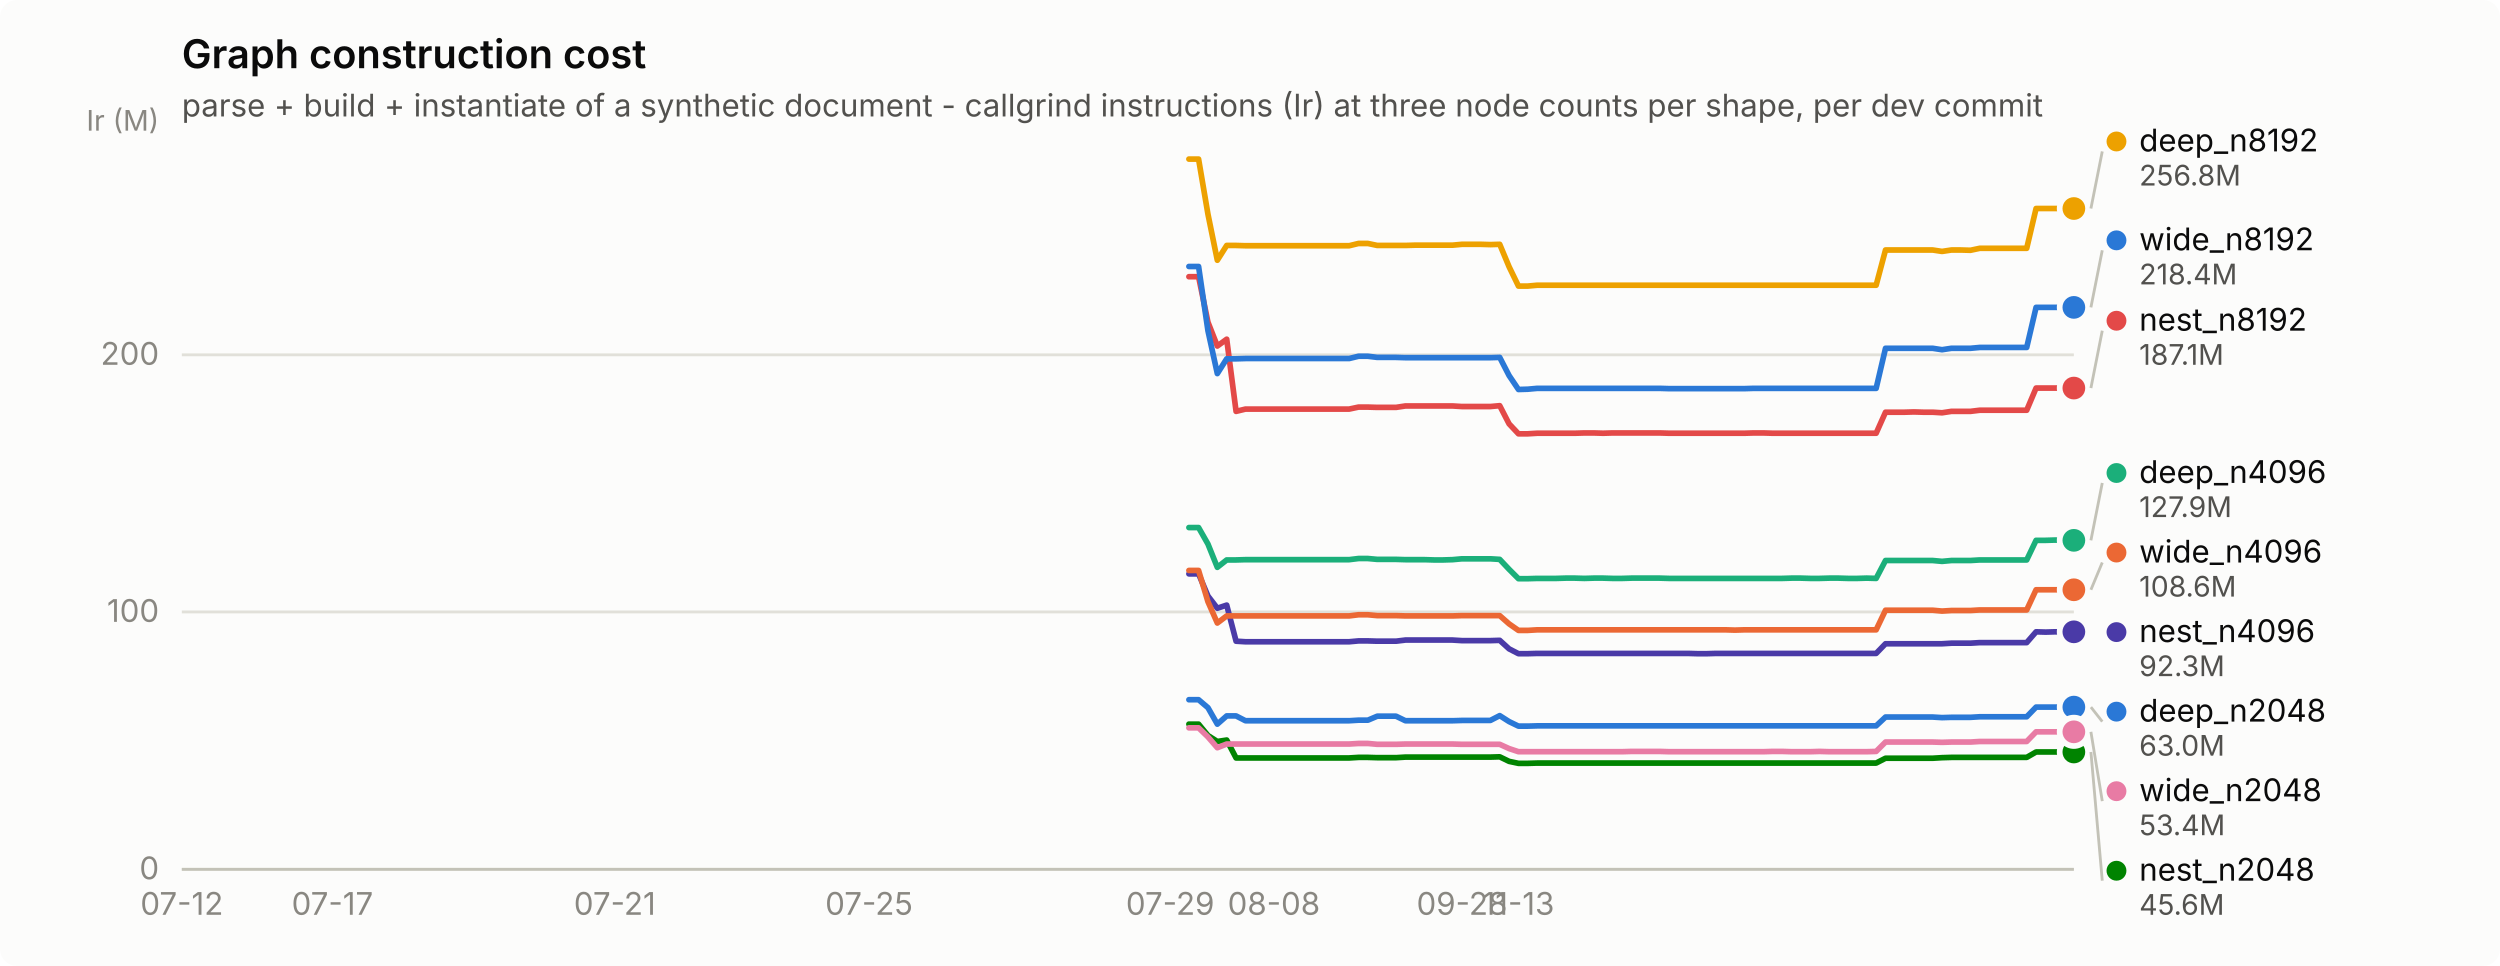
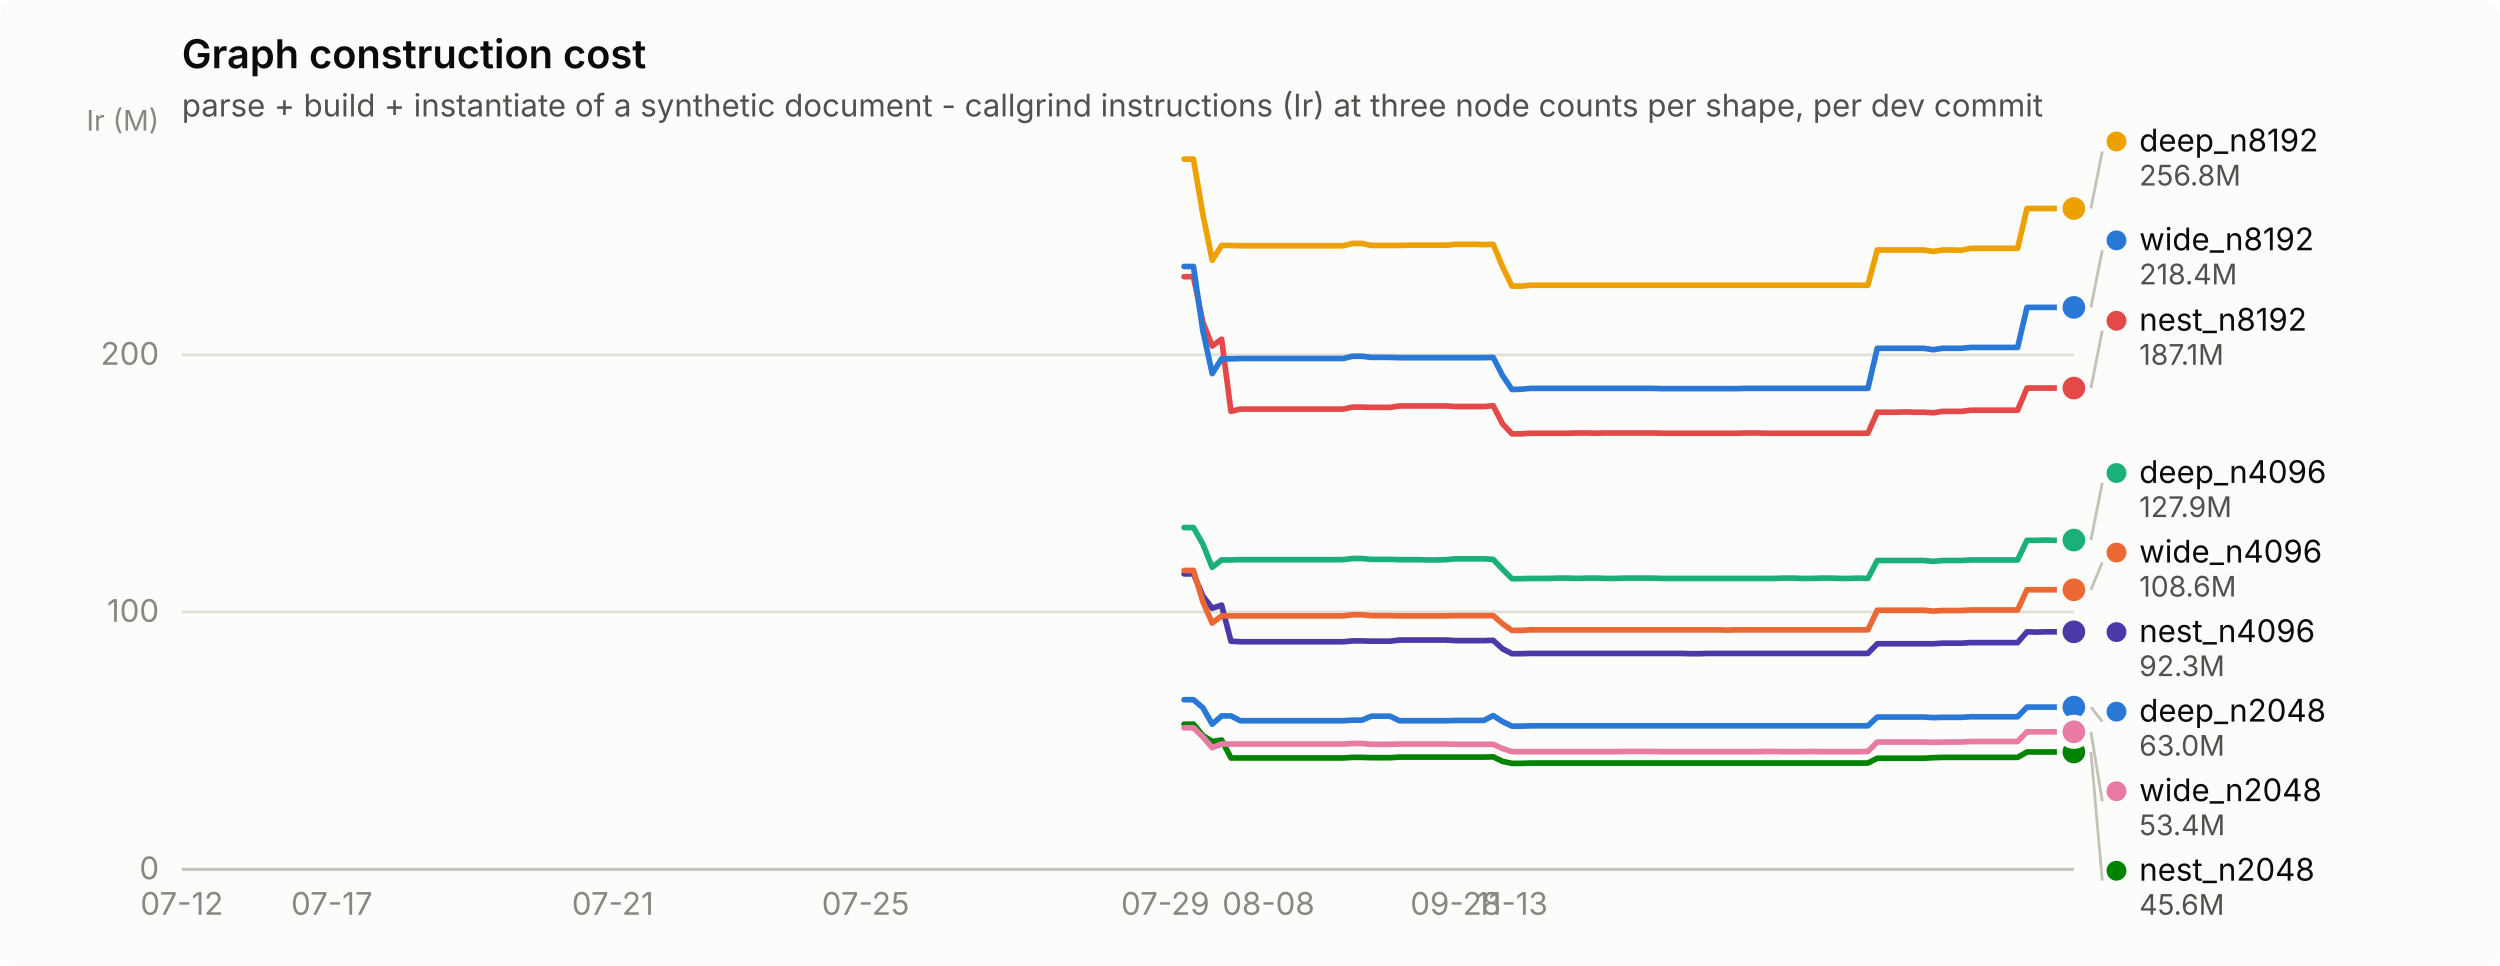
<svg xmlns="http://www.w3.org/2000/svg" width="880" height="340" viewBox="0 0 880 340" role="img" aria-label="Graph construction cost">
  <rect width="880" height="340" rx="6" fill="#fcfcfb" />
  <text x="64" y="24" font-family="system-ui, -apple-system, &quot;Segoe UI&quot;, sans-serif" font-size="14" font-weight="600" fill="#0b0b0b">Graph construction cost</text>
  <text x="64" y="41" font-family="system-ui, -apple-system, &quot;Segoe UI&quot;, sans-serif" font-size="11" fill="#52514e">parse + build + instantiate of a synthetic document - callgrind instructions (Ir) at three node counts per shape, per dev commit</text>
  <line x1="64" y1="306.0" x2="730" y2="306.0" stroke="#e1e0d9" stroke-width="1" />
  <text x="56" y="309.5" text-anchor="end" font-family="system-ui, -apple-system, &quot;Segoe UI&quot;, sans-serif" font-size="11" style="font-variant-numeric: tabular-nums" fill="#898781">0</text>
  <line x1="64" y1="215.4" x2="730" y2="215.4" stroke="#e1e0d9" stroke-width="1" />
  <text x="56" y="218.9" text-anchor="end" font-family="system-ui, -apple-system, &quot;Segoe UI&quot;, sans-serif" font-size="11" style="font-variant-numeric: tabular-nums" fill="#898781">100</text>
  <line x1="64" y1="124.9" x2="730" y2="124.9" stroke="#e1e0d9" stroke-width="1" />
  <text x="56" y="128.4" text-anchor="end" font-family="system-ui, -apple-system, &quot;Segoe UI&quot;, sans-serif" font-size="11" style="font-variant-numeric: tabular-nums" fill="#898781">200</text>
  <text x="56" y="46" text-anchor="end" font-family="system-ui, -apple-system, &quot;Segoe UI&quot;, sans-serif" font-size="10" fill="#898781">Ir (M)</text>
  <line x1="64" y1="306" x2="730" y2="306" stroke="#c3c2b7" stroke-width="1" />
  <text x="64.0" y="322" text-anchor="middle" font-family="system-ui, -apple-system, &quot;Segoe UI&quot;, sans-serif" font-size="11" style="font-variant-numeric: tabular-nums" fill="#898781">07-12</text>
-   <text x="117.0" y="322" text-anchor="middle" font-family="system-ui, -apple-system, &quot;Segoe UI&quot;, sans-serif" font-size="11" style="font-variant-numeric: tabular-nums" fill="#898781">07-17</text>
-   <text x="216.4" y="322" text-anchor="middle" font-family="system-ui, -apple-system, &quot;Segoe UI&quot;, sans-serif" font-size="11" style="font-variant-numeric: tabular-nums" fill="#898781">07-21</text>
-   <text x="305.9" y="322" text-anchor="middle" font-family="system-ui, -apple-system, &quot;Segoe UI&quot;, sans-serif" font-size="11" style="font-variant-numeric: tabular-nums" fill="#898781">07-25</text>
-   <text x="411.9" y="322" text-anchor="middle" font-family="system-ui, -apple-system, &quot;Segoe UI&quot;, sans-serif" font-size="11" style="font-variant-numeric: tabular-nums" fill="#898781">07-29</text>
-   <text x="448.4" y="322" text-anchor="middle" font-family="system-ui, -apple-system, &quot;Segoe UI&quot;, sans-serif" font-size="11" style="font-variant-numeric: tabular-nums" fill="#898781">08-08</text>
-   <text x="514.6" y="322" text-anchor="middle" font-family="system-ui, -apple-system, &quot;Segoe UI&quot;, sans-serif" font-size="11" style="font-variant-numeric: tabular-nums" fill="#898781">09-28</text>
-   <text x="534.5" y="322" text-anchor="middle" font-family="system-ui, -apple-system, &quot;Segoe UI&quot;, sans-serif" font-size="11" style="font-variant-numeric: tabular-nums" fill="#898781">11-13</text>
-   <path d="M418.5,246.3 L421.9,246.3 L425.2,249.1 L428.5,254.9 L431.8,252.0 L435.1,252.0 L438.4,253.7 L441.7,253.7 L445.0,253.7 L448.4,253.7 L451.7,253.7 L455.0,253.7 L458.3,253.7 L461.6,253.7 L464.9,253.7 L468.2,253.7 L471.6,253.7 L474.9,253.7 L478.2,253.5 L481.5,253.5 L484.8,252.1 L488.1,252.1 L491.4,252.1 L494.7,253.7 L498.1,253.7 L501.4,253.7 L504.7,253.7 L508.0,253.7 L511.3,253.7 L514.6,253.6 L517.9,253.6 L521.3,253.6 L524.6,253.6 L527.9,251.9 L531.2,254.0 L534.5,255.6 L537.8,255.6 L541.1,255.5 L544.4,255.5 L547.8,255.5 L551.1,255.5 L554.4,255.5 L557.7,255.5 L561.0,255.5 L564.3,255.5 L567.6,255.5 L571.0,255.5 L574.3,255.5 L577.6,255.5 L580.9,255.5 L584.2,255.5 L587.5,255.5 L590.8,255.5 L594.1,255.5 L597.5,255.5 L600.8,255.5 L604.1,255.5 L607.4,255.5 L610.7,255.5 L614.0,255.5 L617.3,255.5 L620.7,255.5 L624.0,255.5 L627.3,255.5 L630.6,255.5 L633.9,255.5 L637.2,255.5 L640.5,255.5 L643.9,255.5 L647.2,255.5 L650.5,255.5 L653.8,255.5 L657.1,255.5 L660.4,255.5 L663.7,252.4 L667.0,252.4 L670.4,252.4 L673.7,252.4 L677.0,252.4 L680.3,252.4 L683.6,252.6 L686.9,252.5 L690.2,252.5 L693.6,252.5 L696.9,252.3 L700.2,252.3 L703.5,252.3 L706.8,252.3 L710.1,252.3 L713.4,252.3 L716.7,248.9 L720.1,248.9 L723.4,248.9 L726.7,248.9 L730.0,248.9" fill="none" stroke="#2a78d6" stroke-width="2" stroke-linejoin="round" stroke-linecap="round" />
+   <text x="116.8" y="322" text-anchor="middle" font-family="system-ui, -apple-system, &quot;Segoe UI&quot;, sans-serif" font-size="11" style="font-variant-numeric: tabular-nums" fill="#898781">07-17</text>
+   <text x="215.7" y="322" text-anchor="middle" font-family="system-ui, -apple-system, &quot;Segoe UI&quot;, sans-serif" font-size="11" style="font-variant-numeric: tabular-nums" fill="#898781">07-21</text>
+   <text x="304.7" y="322" text-anchor="middle" font-family="system-ui, -apple-system, &quot;Segoe UI&quot;, sans-serif" font-size="11" style="font-variant-numeric: tabular-nums" fill="#898781">07-25</text>
+   <text x="410.2" y="322" text-anchor="middle" font-family="system-ui, -apple-system, &quot;Segoe UI&quot;, sans-serif" font-size="11" style="font-variant-numeric: tabular-nums" fill="#898781">07-29</text>
+   <text x="446.5" y="322" text-anchor="middle" font-family="system-ui, -apple-system, &quot;Segoe UI&quot;, sans-serif" font-size="11" style="font-variant-numeric: tabular-nums" fill="#898781">08-08</text>
+   <text x="512.4" y="322" text-anchor="middle" font-family="system-ui, -apple-system, &quot;Segoe UI&quot;, sans-serif" font-size="11" style="font-variant-numeric: tabular-nums" fill="#898781">09-28</text>
+   <text x="532.2" y="322" text-anchor="middle" font-family="system-ui, -apple-system, &quot;Segoe UI&quot;, sans-serif" font-size="11" style="font-variant-numeric: tabular-nums" fill="#898781">11-13</text>
+   <path d="M416.8,246.3 L420.1,246.3 L423.4,249.1 L426.7,254.9 L430.0,252.0 L433.3,252.0 L436.6,253.7 L439.9,253.7 L443.2,253.7 L446.5,253.7 L449.8,253.7 L453.0,253.7 L456.3,253.7 L459.6,253.7 L462.9,253.7 L466.2,253.7 L469.5,253.7 L472.8,253.7 L476.1,253.5 L479.4,253.5 L482.7,252.1 L486.0,252.1 L489.3,252.1 L492.6,253.7 L495.9,253.7 L499.2,253.7 L502.5,253.7 L505.8,253.7 L509.1,253.7 L512.4,253.6 L515.7,253.6 L519.0,253.6 L522.3,253.6 L525.6,251.9 L528.9,254.0 L532.2,255.6 L535.5,255.6 L538.8,255.5 L542.1,255.5 L545.4,255.5 L548.7,255.5 L552.0,255.5 L555.3,255.5 L558.6,255.5 L561.9,255.5 L565.1,255.5 L568.4,255.5 L571.7,255.5 L575.0,255.5 L578.3,255.5 L581.6,255.5 L584.9,255.5 L588.2,255.5 L591.5,255.5 L594.8,255.5 L598.1,255.5 L601.4,255.5 L604.7,255.5 L608.0,255.5 L611.3,255.5 L614.6,255.5 L617.9,255.5 L621.2,255.5 L624.5,255.5 L627.8,255.5 L631.1,255.5 L634.4,255.5 L637.7,255.5 L641.0,255.5 L644.3,255.5 L647.6,255.5 L650.9,255.5 L654.2,255.5 L657.5,255.5 L660.8,252.4 L664.1,252.4 L667.4,252.4 L670.7,252.4 L674.0,252.4 L677.2,252.4 L680.5,252.6 L683.8,252.5 L687.1,252.5 L690.4,252.5 L693.7,252.3 L697.0,252.3 L700.3,252.3 L703.6,252.3 L706.9,252.3 L710.2,252.3 L713.5,248.9 L716.8,248.9 L720.1,248.9 L723.4,248.9 L726.7,248.9 L730.0,248.9" fill="none" stroke="#2a78d6" stroke-width="2" stroke-linejoin="round" stroke-linecap="round" />
  <circle cx="730.0" cy="248.9" r="6" fill="#fcfcfb" />
  <circle cx="730.0" cy="248.9" r="4" fill="#2a78d6" />
-   <path d="M418.5,185.7 L421.9,185.7 L425.2,191.5 L428.5,199.7 L431.8,197.1 L435.1,197.1 L438.4,197.0 L441.7,197.0 L445.0,197.0 L448.4,197.0 L451.7,197.0 L455.0,197.0 L458.3,197.0 L461.6,197.0 L464.9,197.0 L468.2,197.0 L471.6,197.0 L474.9,197.0 L478.2,196.6 L481.5,196.6 L484.8,196.9 L488.1,196.9 L491.4,196.9 L494.7,197.0 L498.1,197.0 L501.4,197.0 L504.7,197.1 L508.0,197.1 L511.3,197.0 L514.6,196.7 L517.9,196.7 L521.3,196.7 L524.6,196.7 L527.9,196.9 L531.2,200.4 L534.5,203.7 L537.8,203.7 L541.1,203.6 L544.4,203.6 L547.8,203.6 L551.1,203.5 L554.4,203.5 L557.7,203.6 L561.0,203.5 L564.3,203.5 L567.6,203.6 L571.0,203.6 L574.3,203.5 L577.6,203.5 L580.9,203.5 L584.2,203.5 L587.5,203.6 L590.8,203.6 L594.1,203.6 L597.5,203.6 L600.8,203.6 L604.1,203.6 L607.4,203.6 L610.7,203.6 L614.0,203.6 L617.3,203.6 L620.7,203.6 L624.0,203.6 L627.3,203.6 L630.6,203.5 L633.9,203.5 L637.2,203.6 L640.5,203.6 L643.9,203.5 L647.2,203.5 L650.5,203.6 L653.8,203.6 L657.1,203.5 L660.4,203.6 L663.7,197.3 L667.0,197.3 L670.4,197.3 L673.7,197.3 L677.0,197.3 L680.3,197.3 L683.6,197.6 L686.9,197.3 L690.2,197.3 L693.6,197.3 L696.9,197.1 L700.2,197.1 L703.5,197.1 L706.8,197.1 L710.1,197.1 L713.4,197.1 L716.7,190.2 L720.1,190.2 L723.4,190.1 L726.7,190.2 L730.0,190.2" fill="none" stroke="#1baf7a" stroke-width="2" stroke-linejoin="round" stroke-linecap="round" />
-   <circle cx="730.0" cy="190.2" r="6" fill="#fcfcfb" />
-   <circle cx="730.0" cy="190.2" r="4" fill="#1baf7a" />
-   <path d="M418.5,56.0 L421.9,56.0 L425.2,75.4 L428.5,91.6 L431.8,86.4 L435.1,86.4 L438.4,86.5 L441.7,86.5 L445.0,86.5 L448.4,86.5 L451.7,86.5 L455.0,86.5 L458.3,86.5 L461.6,86.5 L464.9,86.5 L468.2,86.5 L471.6,86.5 L474.9,86.5 L478.2,85.7 L481.5,85.7 L484.8,86.4 L488.1,86.4 L491.4,86.4 L494.7,86.4 L498.1,86.3 L501.4,86.3 L504.7,86.3 L508.0,86.3 L511.3,86.3 L514.6,86.0 L517.9,86.0 L521.3,86.0 L524.6,86.1 L527.9,86.0 L531.2,93.9 L534.5,100.7 L537.8,100.7 L541.1,100.4 L544.4,100.4 L547.8,100.4 L551.1,100.4 L554.4,100.4 L557.7,100.4 L561.0,100.4 L564.3,100.4 L567.6,100.4 L571.0,100.4 L574.3,100.4 L577.6,100.4 L580.9,100.4 L584.2,100.4 L587.5,100.4 L590.8,100.4 L594.1,100.4 L597.5,100.4 L600.8,100.4 L604.1,100.4 L607.4,100.4 L610.7,100.4 L614.0,100.4 L617.3,100.4 L620.7,100.4 L624.0,100.4 L627.3,100.4 L630.6,100.4 L633.9,100.4 L637.2,100.4 L640.5,100.4 L643.9,100.4 L647.2,100.4 L650.5,100.4 L653.8,100.4 L657.1,100.4 L660.4,100.4 L663.7,88.0 L667.0,88.0 L670.4,88.0 L673.7,88.0 L677.0,88.0 L680.3,88.0 L683.6,88.5 L686.9,88.0 L690.2,88.0 L693.6,88.1 L696.9,87.4 L700.2,87.4 L703.5,87.4 L706.8,87.4 L710.1,87.4 L713.4,87.4 L716.7,73.4 L720.1,73.4 L723.4,73.4 L726.7,73.4 L730.0,73.4" fill="none" stroke="#eda100" stroke-width="2" stroke-linejoin="round" stroke-linecap="round" />
+   <path d="M416.8,185.7 L420.1,185.7 L423.4,191.5 L426.7,199.7 L430.0,197.1 L433.3,197.1 L436.6,197.0 L439.9,197.0 L443.2,197.0 L446.5,197.0 L449.8,197.0 L453.0,197.0 L456.3,197.0 L459.6,197.0 L462.9,197.0 L466.2,197.0 L469.5,197.0 L472.8,197.0 L476.1,196.6 L479.4,196.6 L482.7,196.9 L486.0,196.9 L489.3,196.9 L492.6,197.0 L495.9,197.0 L499.2,197.0 L502.5,197.1 L505.8,197.1 L509.1,197.0 L512.4,196.7 L515.7,196.7 L519.0,196.7 L522.3,196.7 L525.6,196.9 L528.9,200.4 L532.2,203.7 L535.5,203.7 L538.8,203.6 L542.1,203.6 L545.4,203.6 L548.7,203.5 L552.0,203.5 L555.3,203.6 L558.6,203.5 L561.9,203.5 L565.1,203.6 L568.4,203.6 L571.7,203.5 L575.0,203.5 L578.3,203.5 L581.6,203.5 L584.9,203.6 L588.2,203.6 L591.5,203.6 L594.8,203.6 L598.1,203.6 L601.4,203.6 L604.7,203.6 L608.0,203.6 L611.3,203.6 L614.6,203.6 L617.9,203.6 L621.2,203.6 L624.5,203.6 L627.8,203.5 L631.1,203.5 L634.4,203.6 L637.7,203.6 L641.0,203.5 L644.3,203.5 L647.6,203.6 L650.9,203.6 L654.2,203.5 L657.5,203.6 L660.8,197.3 L664.1,197.3 L667.4,197.3 L670.7,197.3 L674.0,197.3 L677.2,197.3 L680.5,197.6 L683.8,197.3 L687.1,197.3 L690.4,197.3 L693.7,197.1 L697.0,197.1 L700.3,197.1 L703.6,197.1 L706.9,197.1 L710.2,197.1 L713.5,190.2 L716.8,190.2 L720.1,190.1 L723.4,190.2 L726.7,190.2 L730.0,190.1" fill="none" stroke="#1baf7a" stroke-width="2" stroke-linejoin="round" stroke-linecap="round" />
+   <circle cx="730.0" cy="190.1" r="6" fill="#fcfcfb" />
+   <circle cx="730.0" cy="190.1" r="4" fill="#1baf7a" />
+   <path d="M416.8,56.0 L420.1,56.0 L423.4,75.4 L426.7,91.6 L430.0,86.4 L433.3,86.4 L436.6,86.5 L439.9,86.5 L443.2,86.5 L446.5,86.5 L449.8,86.5 L453.0,86.5 L456.3,86.5 L459.6,86.5 L462.9,86.5 L466.2,86.5 L469.5,86.5 L472.8,86.5 L476.1,85.7 L479.4,85.7 L482.7,86.4 L486.0,86.4 L489.3,86.4 L492.6,86.4 L495.9,86.3 L499.2,86.3 L502.5,86.3 L505.8,86.3 L509.1,86.3 L512.4,86.0 L515.7,86.0 L519.0,86.0 L522.3,86.1 L525.6,86.0 L528.9,93.9 L532.2,100.7 L535.5,100.7 L538.8,100.4 L542.1,100.4 L545.4,100.4 L548.7,100.4 L552.0,100.4 L555.3,100.4 L558.6,100.4 L561.9,100.4 L565.1,100.4 L568.4,100.4 L571.7,100.4 L575.0,100.4 L578.3,100.4 L581.6,100.4 L584.9,100.4 L588.2,100.4 L591.5,100.4 L594.8,100.4 L598.1,100.4 L601.4,100.4 L604.7,100.4 L608.0,100.4 L611.3,100.4 L614.6,100.4 L617.9,100.4 L621.2,100.4 L624.5,100.4 L627.8,100.4 L631.1,100.4 L634.4,100.4 L637.7,100.4 L641.0,100.4 L644.3,100.4 L647.6,100.4 L650.9,100.4 L654.2,100.4 L657.5,100.4 L660.8,88.0 L664.1,88.0 L667.4,88.0 L670.7,88.0 L674.0,88.0 L677.2,88.0 L680.5,88.5 L683.8,88.0 L687.1,88.0 L690.4,88.1 L693.7,87.4 L697.0,87.4 L700.3,87.4 L703.6,87.4 L706.9,87.4 L710.2,87.4 L713.5,73.4 L716.8,73.4 L720.1,73.4 L723.4,73.4 L726.7,73.4 L730.0,73.4" fill="none" stroke="#eda100" stroke-width="2" stroke-linejoin="round" stroke-linecap="round" />
  <circle cx="730.0" cy="73.4" r="6" fill="#fcfcfb" />
  <circle cx="730.0" cy="73.4" r="4" fill="#eda100" />
-   <path d="M418.5,254.9 L421.9,254.9 L425.2,258.9 L428.5,261.0 L431.8,260.5 L435.1,266.8 L438.4,266.8 L441.7,266.8 L445.0,266.8 L448.4,266.8 L451.7,266.8 L455.0,266.8 L458.3,266.8 L461.6,266.8 L464.9,266.8 L468.2,266.8 L471.6,266.8 L474.9,266.8 L478.2,266.6 L481.5,266.6 L484.8,266.7 L488.1,266.7 L491.4,266.7 L494.7,266.5 L498.1,266.5 L501.4,266.5 L504.7,266.5 L508.0,266.5 L511.3,266.5 L514.6,266.5 L517.9,266.5 L521.3,266.5 L524.6,266.5 L527.9,266.4 L531.2,268.0 L534.5,268.7 L537.8,268.7 L541.1,268.6 L544.4,268.6 L547.8,268.6 L551.1,268.6 L554.4,268.6 L557.7,268.6 L561.0,268.6 L564.3,268.6 L567.6,268.6 L571.0,268.6 L574.3,268.6 L577.6,268.6 L580.9,268.6 L584.2,268.6 L587.5,268.6 L590.8,268.6 L594.1,268.6 L597.5,268.6 L600.8,268.6 L604.1,268.6 L607.4,268.6 L610.7,268.6 L614.0,268.6 L617.3,268.6 L620.7,268.6 L624.0,268.6 L627.3,268.6 L630.6,268.6 L633.9,268.6 L637.2,268.6 L640.5,268.6 L643.9,268.6 L647.2,268.6 L650.5,268.6 L653.8,268.6 L657.1,268.6 L660.4,268.6 L663.7,266.9 L667.0,266.9 L670.4,266.9 L673.7,266.9 L677.0,266.9 L680.3,266.9 L683.6,266.7 L686.9,266.6 L690.2,266.6 L693.6,266.6 L696.9,266.6 L700.2,266.6 L703.5,266.6 L706.8,266.6 L710.1,266.6 L713.4,266.6 L716.7,264.7 L720.1,264.7 L723.4,264.7 L726.7,264.7 L730.0,264.7" fill="none" stroke="#008300" stroke-width="2" stroke-linejoin="round" stroke-linecap="round" />
+   <path d="M416.8,254.9 L420.1,254.9 L423.4,258.9 L426.7,261.0 L430.0,260.5 L433.3,266.8 L436.6,266.8 L439.9,266.8 L443.2,266.8 L446.5,266.8 L449.8,266.8 L453.0,266.8 L456.3,266.8 L459.6,266.8 L462.9,266.8 L466.2,266.8 L469.5,266.8 L472.8,266.8 L476.1,266.6 L479.4,266.6 L482.7,266.7 L486.0,266.7 L489.3,266.7 L492.6,266.5 L495.9,266.5 L499.2,266.5 L502.5,266.5 L505.8,266.5 L509.1,266.5 L512.4,266.5 L515.7,266.5 L519.0,266.5 L522.3,266.5 L525.6,266.4 L528.9,268.0 L532.2,268.7 L535.5,268.7 L538.8,268.6 L542.1,268.6 L545.4,268.6 L548.7,268.6 L552.0,268.6 L555.3,268.6 L558.6,268.6 L561.9,268.6 L565.1,268.6 L568.4,268.6 L571.7,268.6 L575.0,268.6 L578.3,268.6 L581.6,268.6 L584.9,268.6 L588.2,268.6 L591.5,268.6 L594.8,268.6 L598.1,268.6 L601.4,268.6 L604.7,268.6 L608.0,268.6 L611.3,268.6 L614.6,268.6 L617.9,268.6 L621.2,268.6 L624.5,268.6 L627.8,268.6 L631.1,268.6 L634.4,268.6 L637.7,268.6 L641.0,268.6 L644.3,268.6 L647.6,268.6 L650.9,268.6 L654.2,268.6 L657.5,268.6 L660.8,266.9 L664.1,266.9 L667.4,266.9 L670.7,266.9 L674.0,266.9 L677.2,266.9 L680.5,266.7 L683.8,266.6 L687.1,266.6 L690.4,266.6 L693.7,266.6 L697.0,266.6 L700.3,266.6 L703.6,266.6 L706.9,266.6 L710.2,266.6 L713.5,264.7 L716.8,264.7 L720.1,264.7 L723.4,264.7 L726.7,264.7 L730.0,264.7" fill="none" stroke="#008300" stroke-width="2" stroke-linejoin="round" stroke-linecap="round" />
  <circle cx="730.0" cy="264.7" r="6" fill="#fcfcfb" />
  <circle cx="730.0" cy="264.7" r="4" fill="#008300" />
-   <path d="M418.5,202.0 L421.9,202.0 L425.2,209.8 L428.5,214.1 L431.8,213.0 L435.1,225.7 L438.4,225.9 L441.7,225.9 L445.0,225.9 L448.4,225.9 L451.7,225.9 L455.0,225.9 L458.3,225.9 L461.6,225.9 L464.9,225.9 L468.2,225.9 L471.6,225.9 L474.9,225.9 L478.2,225.6 L481.5,225.6 L484.8,225.7 L488.1,225.7 L491.4,225.7 L494.7,225.3 L498.1,225.3 L501.4,225.3 L504.7,225.3 L508.0,225.3 L511.3,225.3 L514.6,225.5 L517.9,225.5 L521.3,225.5 L524.6,225.5 L527.9,225.4 L531.2,228.4 L534.5,230.1 L537.8,230.1 L541.1,230.0 L544.4,230.0 L547.8,230.0 L551.1,230.0 L554.4,230.0 L557.7,230.0 L561.0,230.0 L564.3,230.0 L567.6,230.0 L571.0,230.0 L574.3,230.0 L577.6,230.0 L580.9,230.0 L584.2,230.0 L587.5,230.0 L590.8,230.0 L594.1,230.0 L597.5,230.1 L600.8,230.1 L604.1,230.0 L607.4,230.0 L610.7,230.0 L614.0,230.0 L617.3,230.0 L620.7,230.0 L624.0,230.0 L627.3,230.0 L630.6,230.0 L633.9,230.0 L637.2,230.0 L640.5,230.0 L643.9,230.0 L647.2,230.0 L650.5,230.0 L653.8,230.0 L657.1,230.0 L660.4,230.0 L663.7,226.6 L667.0,226.6 L670.4,226.6 L673.7,226.6 L677.0,226.6 L680.3,226.6 L683.6,226.6 L686.9,226.4 L690.2,226.4 L693.6,226.4 L696.9,226.2 L700.2,226.2 L703.5,226.2 L706.8,226.2 L710.1,226.2 L713.4,226.2 L716.7,222.4 L720.1,222.5 L723.4,222.4 L726.7,222.4 L730.0,222.4" fill="none" stroke="#4a3aa7" stroke-width="2" stroke-linejoin="round" stroke-linecap="round" />
+   <path d="M416.8,202.0 L420.1,202.0 L423.4,209.8 L426.7,214.1 L430.0,213.0 L433.3,225.7 L436.6,225.9 L439.9,225.9 L443.2,225.9 L446.5,225.9 L449.8,225.9 L453.0,225.9 L456.3,225.9 L459.6,225.9 L462.9,225.9 L466.2,225.9 L469.5,225.9 L472.8,225.9 L476.1,225.6 L479.4,225.6 L482.7,225.7 L486.0,225.7 L489.3,225.7 L492.6,225.3 L495.9,225.3 L499.2,225.3 L502.5,225.3 L505.8,225.3 L509.1,225.3 L512.4,225.5 L515.7,225.5 L519.0,225.5 L522.3,225.5 L525.6,225.4 L528.9,228.4 L532.2,230.1 L535.5,230.1 L538.8,230.0 L542.1,230.0 L545.4,230.0 L548.7,230.0 L552.0,230.0 L555.3,230.0 L558.6,230.0 L561.9,230.0 L565.1,230.0 L568.4,230.0 L571.7,230.0 L575.0,230.0 L578.3,230.0 L581.6,230.0 L584.9,230.0 L588.2,230.0 L591.5,230.0 L594.8,230.1 L598.1,230.1 L601.4,230.0 L604.7,230.0 L608.0,230.0 L611.3,230.0 L614.6,230.0 L617.9,230.0 L621.2,230.0 L624.5,230.0 L627.8,230.0 L631.1,230.0 L634.4,230.0 L637.7,230.0 L641.0,230.0 L644.3,230.0 L647.6,230.0 L650.9,230.0 L654.2,230.0 L657.5,230.0 L660.8,226.6 L664.1,226.6 L667.4,226.6 L670.7,226.6 L674.0,226.6 L677.2,226.6 L680.5,226.6 L683.8,226.4 L687.1,226.4 L690.4,226.4 L693.7,226.2 L697.0,226.2 L700.3,226.2 L703.6,226.2 L706.9,226.2 L710.2,226.2 L713.5,222.4 L716.8,222.5 L720.1,222.4 L723.4,222.4 L726.7,222.4 L730.0,222.4" fill="none" stroke="#4a3aa7" stroke-width="2" stroke-linejoin="round" stroke-linecap="round" />
  <circle cx="730.0" cy="222.4" r="6" fill="#fcfcfb" />
  <circle cx="730.0" cy="222.4" r="4" fill="#4a3aa7" />
-   <path d="M418.5,97.4 L421.9,97.4 L425.2,113.4 L428.5,121.8 L431.8,119.4 L435.1,144.8 L438.4,144.0 L441.7,144.0 L445.0,144.0 L448.4,144.0 L451.7,144.0 L455.0,144.0 L458.3,144.0 L461.6,144.0 L464.9,144.0 L468.2,144.0 L471.6,144.0 L474.9,144.0 L478.2,143.3 L481.5,143.3 L484.8,143.4 L488.1,143.4 L491.4,143.4 L494.7,142.9 L498.1,142.9 L501.4,142.9 L504.7,142.9 L508.0,142.9 L511.3,142.9 L514.6,143.1 L517.9,143.1 L521.3,143.1 L524.6,143.1 L527.9,142.8 L531.2,149.2 L534.5,152.7 L537.8,152.7 L541.1,152.5 L544.4,152.5 L547.8,152.5 L551.1,152.5 L554.4,152.5 L557.7,152.4 L561.0,152.4 L564.3,152.5 L567.6,152.4 L571.0,152.4 L574.3,152.4 L577.6,152.4 L580.9,152.4 L584.2,152.4 L587.5,152.5 L590.8,152.5 L594.1,152.5 L597.5,152.5 L600.8,152.5 L604.1,152.5 L607.4,152.5 L610.7,152.5 L614.0,152.5 L617.3,152.4 L620.7,152.4 L624.0,152.5 L627.3,152.5 L630.6,152.5 L633.9,152.5 L637.2,152.5 L640.5,152.5 L643.9,152.5 L647.2,152.5 L650.5,152.5 L653.8,152.5 L657.1,152.5 L660.4,152.5 L663.7,145.1 L667.0,145.1 L670.4,145.1 L673.7,145.0 L677.0,145.1 L680.3,145.1 L683.6,145.3 L686.9,144.8 L690.2,144.8 L693.6,144.8 L696.9,144.4 L700.2,144.4 L703.5,144.4 L706.8,144.4 L710.1,144.4 L713.4,144.4 L716.7,136.6 L720.1,136.6 L723.4,136.6 L726.7,136.6 L730.0,136.6" fill="none" stroke="#e34948" stroke-width="2" stroke-linejoin="round" stroke-linecap="round" />
+   <path d="M416.8,97.4 L420.1,97.4 L423.4,113.4 L426.7,121.8 L430.0,119.4 L433.3,144.8 L436.6,144.0 L439.9,144.0 L443.2,144.0 L446.5,144.0 L449.8,144.0 L453.0,144.0 L456.3,144.0 L459.6,144.0 L462.9,144.0 L466.2,144.0 L469.5,144.0 L472.8,144.0 L476.1,143.3 L479.4,143.3 L482.7,143.4 L486.0,143.4 L489.3,143.4 L492.6,142.9 L495.9,142.9 L499.2,142.9 L502.5,142.9 L505.8,142.9 L509.1,142.9 L512.4,143.1 L515.7,143.1 L519.0,143.1 L522.3,143.1 L525.6,142.8 L528.9,149.2 L532.2,152.7 L535.5,152.7 L538.8,152.5 L542.1,152.5 L545.4,152.5 L548.7,152.5 L552.0,152.5 L555.3,152.4 L558.6,152.4 L561.9,152.5 L565.1,152.4 L568.4,152.4 L571.7,152.4 L575.0,152.4 L578.3,152.4 L581.6,152.4 L584.9,152.5 L588.2,152.5 L591.5,152.5 L594.8,152.5 L598.1,152.5 L601.4,152.5 L604.7,152.5 L608.0,152.5 L611.3,152.5 L614.6,152.4 L617.9,152.4 L621.2,152.5 L624.5,152.5 L627.8,152.5 L631.1,152.5 L634.4,152.5 L637.7,152.5 L641.0,152.5 L644.3,152.5 L647.6,152.5 L650.9,152.5 L654.2,152.5 L657.5,152.5 L660.8,145.1 L664.1,145.1 L667.4,145.1 L670.7,145.0 L674.0,145.1 L677.2,145.1 L680.5,145.3 L683.8,144.8 L687.1,144.8 L690.4,144.8 L693.7,144.4 L697.0,144.4 L700.3,144.4 L703.6,144.4 L706.9,144.4 L710.2,144.4 L713.5,136.6 L716.8,136.6 L720.1,136.6 L723.4,136.6 L726.7,136.6 L730.0,136.6" fill="none" stroke="#e34948" stroke-width="2" stroke-linejoin="round" stroke-linecap="round" />
  <circle cx="730.0" cy="136.6" r="6" fill="#fcfcfb" />
  <circle cx="730.0" cy="136.6" r="4" fill="#e34948" />
-   <path d="M418.5,256.2 L421.9,256.2 L425.2,259.4 L428.5,263.2 L431.8,261.9 L435.1,261.9 L438.4,261.9 L441.7,261.9 L445.0,261.9 L448.4,261.9 L451.7,261.9 L455.0,261.9 L458.3,261.9 L461.6,261.9 L464.9,261.9 L468.2,261.9 L471.6,261.9 L474.9,261.9 L478.2,261.7 L481.5,261.7 L484.8,262.0 L488.1,262.0 L491.4,262.0 L494.7,261.9 L498.1,261.9 L501.4,261.9 L504.7,261.9 L508.0,261.9 L511.3,261.9 L514.6,262.0 L517.9,262.0 L521.3,262.0 L524.6,262.0 L527.9,262.0 L531.2,263.5 L534.5,264.6 L537.8,264.6 L541.1,264.6 L544.4,264.6 L547.8,264.6 L551.1,264.6 L554.4,264.6 L557.7,264.6 L561.0,264.6 L564.3,264.6 L567.6,264.6 L571.0,264.6 L574.3,264.5 L577.6,264.5 L580.9,264.5 L584.2,264.5 L587.5,264.6 L590.8,264.6 L594.1,264.6 L597.5,264.6 L600.8,264.6 L604.1,264.6 L607.4,264.6 L610.7,264.6 L614.0,264.6 L617.3,264.6 L620.7,264.6 L624.0,264.5 L627.3,264.5 L630.6,264.6 L633.9,264.6 L637.2,264.6 L640.5,264.5 L643.9,264.6 L647.2,264.6 L650.5,264.6 L653.8,264.6 L657.1,264.6 L660.4,264.5 L663.7,261.2 L667.0,261.2 L670.4,261.2 L673.7,261.2 L677.0,261.2 L680.3,261.2 L683.6,261.3 L686.9,261.2 L690.2,261.2 L693.6,261.2 L696.9,261.0 L700.2,261.0 L703.5,261.0 L706.8,261.0 L710.1,261.0 L713.4,261.0 L716.7,257.6 L720.1,257.6 L723.4,257.6 L726.7,257.6 L730.0,257.6" fill="none" stroke="#e87ba4" stroke-width="2" stroke-linejoin="round" stroke-linecap="round" />
+   <path d="M416.8,256.2 L420.1,256.2 L423.4,259.4 L426.7,263.2 L430.0,261.9 L433.3,261.9 L436.6,261.9 L439.9,261.9 L443.2,261.9 L446.5,261.9 L449.8,261.9 L453.0,261.9 L456.3,261.9 L459.6,261.9 L462.9,261.9 L466.2,261.9 L469.5,261.9 L472.8,261.9 L476.1,261.7 L479.4,261.7 L482.7,262.0 L486.0,262.0 L489.3,262.0 L492.6,261.9 L495.9,261.9 L499.2,261.9 L502.5,261.9 L505.8,261.9 L509.1,261.9 L512.4,262.0 L515.7,262.0 L519.0,262.0 L522.3,262.0 L525.6,262.0 L528.9,263.5 L532.2,264.6 L535.5,264.6 L538.8,264.6 L542.1,264.6 L545.4,264.6 L548.7,264.6 L552.0,264.6 L555.3,264.6 L558.6,264.6 L561.9,264.6 L565.1,264.6 L568.4,264.6 L571.7,264.5 L575.0,264.5 L578.3,264.5 L581.6,264.5 L584.9,264.6 L588.2,264.6 L591.5,264.6 L594.8,264.6 L598.1,264.6 L601.4,264.6 L604.7,264.6 L608.0,264.6 L611.3,264.6 L614.6,264.6 L617.9,264.6 L621.2,264.5 L624.5,264.5 L627.8,264.6 L631.1,264.6 L634.4,264.6 L637.7,264.5 L641.0,264.6 L644.3,264.6 L647.6,264.6 L650.9,264.6 L654.2,264.6 L657.5,264.5 L660.8,261.2 L664.1,261.2 L667.4,261.2 L670.7,261.2 L674.0,261.2 L677.2,261.2 L680.5,261.3 L683.8,261.2 L687.1,261.2 L690.4,261.2 L693.7,261.0 L697.0,261.0 L700.3,261.0 L703.6,261.0 L706.9,261.0 L710.2,261.0 L713.5,257.6 L716.8,257.6 L720.1,257.6 L723.4,257.6 L726.7,257.6 L730.0,257.6" fill="none" stroke="#e87ba4" stroke-width="2" stroke-linejoin="round" stroke-linecap="round" />
  <circle cx="730.0" cy="257.6" r="6" fill="#fcfcfb" />
  <circle cx="730.0" cy="257.6" r="4" fill="#e87ba4" />
-   <path d="M418.5,200.8 L421.9,200.8 L425.2,211.8 L428.5,219.3 L431.8,216.8 L435.1,216.8 L438.4,216.8 L441.7,216.8 L445.0,216.8 L448.4,216.8 L451.7,216.8 L455.0,216.8 L458.3,216.8 L461.6,216.8 L464.9,216.8 L468.2,216.8 L471.6,216.8 L474.9,216.8 L478.2,216.4 L481.5,216.4 L484.8,216.7 L488.1,216.7 L491.4,216.7 L494.7,216.8 L498.1,216.8 L501.4,216.8 L504.7,216.8 L508.0,216.8 L511.3,216.8 L514.6,216.7 L517.9,216.7 L521.3,216.7 L524.6,216.7 L527.9,216.7 L531.2,219.6 L534.5,221.9 L537.8,221.9 L541.1,221.7 L544.4,221.7 L547.8,221.7 L551.1,221.7 L554.4,221.7 L557.7,221.7 L561.0,221.7 L564.3,221.7 L567.6,221.7 L571.0,221.7 L574.3,221.7 L577.6,221.7 L580.9,221.7 L584.2,221.7 L587.5,221.7 L590.8,221.7 L594.1,221.7 L597.5,221.7 L600.8,221.7 L604.1,221.7 L607.4,221.7 L610.7,221.8 L614.0,221.7 L617.3,221.7 L620.7,221.7 L624.0,221.7 L627.3,221.7 L630.6,221.7 L633.9,221.7 L637.2,221.7 L640.5,221.7 L643.9,221.7 L647.2,221.7 L650.5,221.7 L653.8,221.7 L657.1,221.7 L660.4,221.7 L663.7,214.8 L667.0,214.8 L670.4,214.8 L673.7,214.8 L677.0,214.8 L680.3,214.8 L683.6,215.1 L686.9,214.9 L690.2,214.9 L693.6,214.9 L696.9,214.7 L700.2,214.7 L703.5,214.7 L706.8,214.7 L710.1,214.7 L713.4,214.7 L716.7,207.6 L720.1,207.6 L723.4,207.6 L726.7,207.6 L730.0,207.6" fill="none" stroke="#eb6834" stroke-width="2" stroke-linejoin="round" stroke-linecap="round" />
+   <path d="M416.8,200.8 L420.1,200.8 L423.4,211.8 L426.7,219.3 L430.0,216.8 L433.3,216.8 L436.6,216.8 L439.9,216.8 L443.2,216.8 L446.5,216.8 L449.8,216.8 L453.0,216.8 L456.3,216.8 L459.6,216.8 L462.9,216.8 L466.2,216.8 L469.5,216.8 L472.8,216.8 L476.1,216.4 L479.4,216.4 L482.7,216.7 L486.0,216.7 L489.3,216.7 L492.6,216.8 L495.9,216.8 L499.2,216.8 L502.5,216.8 L505.8,216.8 L509.1,216.8 L512.4,216.7 L515.7,216.7 L519.0,216.7 L522.3,216.7 L525.6,216.7 L528.9,219.6 L532.2,221.9 L535.5,221.9 L538.8,221.7 L542.1,221.7 L545.4,221.7 L548.7,221.7 L552.0,221.7 L555.3,221.7 L558.6,221.7 L561.9,221.7 L565.1,221.7 L568.4,221.7 L571.7,221.7 L575.0,221.7 L578.3,221.7 L581.6,221.7 L584.9,221.7 L588.2,221.7 L591.5,221.7 L594.8,221.7 L598.1,221.7 L601.4,221.7 L604.7,221.7 L608.0,221.8 L611.3,221.7 L614.6,221.7 L617.9,221.7 L621.2,221.7 L624.5,221.7 L627.8,221.7 L631.1,221.7 L634.4,221.7 L637.7,221.7 L641.0,221.7 L644.3,221.7 L647.6,221.7 L650.9,221.7 L654.2,221.7 L657.5,221.7 L660.8,214.8 L664.1,214.8 L667.4,214.8 L670.7,214.8 L674.0,214.8 L677.2,214.8 L680.5,215.1 L683.8,214.9 L687.1,214.9 L690.4,214.9 L693.7,214.7 L697.0,214.7 L700.3,214.7 L703.6,214.7 L706.9,214.7 L710.2,214.7 L713.5,207.6 L716.8,207.6 L720.1,207.6 L723.4,207.6 L726.7,207.6 L730.0,207.6" fill="none" stroke="#eb6834" stroke-width="2" stroke-linejoin="round" stroke-linecap="round" />
  <circle cx="730.0" cy="207.6" r="6" fill="#fcfcfb" />
  <circle cx="730.0" cy="207.6" r="4" fill="#eb6834" />
-   <path d="M418.5,93.8 L421.9,93.8 L425.2,116.4 L428.5,131.5 L431.8,126.3 L435.1,126.3 L438.4,126.2 L441.7,126.2 L445.0,126.2 L448.4,126.2 L451.7,126.2 L455.0,126.2 L458.3,126.2 L461.6,126.2 L464.9,126.2 L468.2,126.2 L471.6,126.2 L474.9,126.2 L478.2,125.4 L481.5,125.4 L484.8,125.8 L488.1,125.8 L491.4,125.8 L494.7,125.9 L498.1,125.9 L501.4,125.9 L504.7,125.9 L508.0,125.9 L511.3,125.9 L514.6,125.9 L517.9,125.9 L521.3,125.9 L524.6,125.9 L527.9,125.8 L531.2,132.2 L534.5,137.1 L537.8,137.0 L541.1,136.7 L544.4,136.7 L547.8,136.7 L551.1,136.7 L554.4,136.7 L557.7,136.7 L561.0,136.7 L564.3,136.7 L567.6,136.7 L571.0,136.7 L574.3,136.7 L577.6,136.7 L580.9,136.7 L584.2,136.7 L587.5,136.8 L590.8,136.8 L594.1,136.8 L597.5,136.8 L600.8,136.8 L604.1,136.8 L607.4,136.8 L610.7,136.8 L614.0,136.8 L617.3,136.7 L620.7,136.7 L624.0,136.7 L627.3,136.7 L630.6,136.7 L633.9,136.7 L637.2,136.7 L640.5,136.7 L643.9,136.7 L647.2,136.7 L650.5,136.7 L653.8,136.7 L657.1,136.7 L660.4,136.7 L663.7,122.6 L667.0,122.6 L670.4,122.6 L673.7,122.6 L677.0,122.6 L680.3,122.6 L683.6,123.1 L686.9,122.6 L690.2,122.6 L693.6,122.6 L696.9,122.3 L700.2,122.3 L703.5,122.3 L706.8,122.3 L710.1,122.3 L713.4,122.3 L716.7,108.2 L720.1,108.2 L723.4,108.2 L726.7,108.2 L730.0,108.2" fill="none" stroke="#2a78d6" stroke-width="2" stroke-linejoin="round" stroke-linecap="round" />
+   <path d="M416.8,93.8 L420.1,93.8 L423.4,116.4 L426.7,131.5 L430.0,126.3 L433.3,126.3 L436.6,126.2 L439.9,126.2 L443.2,126.2 L446.5,126.2 L449.8,126.2 L453.0,126.2 L456.3,126.2 L459.6,126.2 L462.9,126.2 L466.2,126.2 L469.5,126.2 L472.8,126.2 L476.1,125.4 L479.4,125.4 L482.7,125.8 L486.0,125.8 L489.3,125.8 L492.6,125.9 L495.9,125.9 L499.2,125.9 L502.5,125.9 L505.8,125.9 L509.1,125.9 L512.4,125.9 L515.7,125.9 L519.0,125.9 L522.3,125.9 L525.6,125.8 L528.9,132.2 L532.2,137.1 L535.5,137.0 L538.8,136.7 L542.1,136.7 L545.4,136.7 L548.7,136.7 L552.0,136.7 L555.3,136.7 L558.6,136.7 L561.9,136.7 L565.1,136.7 L568.4,136.7 L571.7,136.7 L575.0,136.7 L578.3,136.7 L581.6,136.7 L584.9,136.8 L588.2,136.8 L591.5,136.8 L594.8,136.8 L598.1,136.8 L601.4,136.8 L604.7,136.8 L608.0,136.8 L611.3,136.8 L614.6,136.7 L617.9,136.7 L621.2,136.7 L624.5,136.7 L627.8,136.7 L631.1,136.7 L634.4,136.7 L637.7,136.7 L641.0,136.7 L644.3,136.7 L647.6,136.7 L650.9,136.7 L654.2,136.7 L657.5,136.7 L660.8,122.6 L664.1,122.6 L667.4,122.6 L670.7,122.6 L674.0,122.6 L677.2,122.6 L680.5,123.1 L683.8,122.6 L687.1,122.6 L690.4,122.6 L693.7,122.3 L697.0,122.3 L700.3,122.3 L703.6,122.3 L706.9,122.3 L710.2,122.3 L713.5,108.2 L716.8,108.2 L720.1,108.2 L723.4,108.2 L726.7,108.2 L730.0,108.2" fill="none" stroke="#2a78d6" stroke-width="2" stroke-linejoin="round" stroke-linecap="round" />
  <circle cx="730.0" cy="108.2" r="6" fill="#fcfcfb" />
  <circle cx="730.0" cy="108.2" r="4" fill="#2a78d6" />
  <line x1="736.0" y1="73.4" x2="740.0" y2="53.3" stroke="#c3c2b7" stroke-width="1" />
  <circle cx="745.0" cy="49.8" r="3.5" fill="#eda100" />
  <text x="753.0" y="53.3" font-family="system-ui, -apple-system, &quot;Segoe UI&quot;, sans-serif" font-size="11" fill="#0b0b0b">deep_n8192</text>
  <text x="753.0" y="65.3" font-family="system-ui, -apple-system, &quot;Segoe UI&quot;, sans-serif" font-size="10" style="font-variant-numeric: tabular-nums" fill="#52514e">256.8M</text>
  <line x1="736.0" y1="108.2" x2="740.0" y2="88.1" stroke="#c3c2b7" stroke-width="1" />
  <circle cx="745.0" cy="84.6" r="3.5" fill="#2a78d6" />
  <text x="753.0" y="88.1" font-family="system-ui, -apple-system, &quot;Segoe UI&quot;, sans-serif" font-size="11" fill="#0b0b0b">wide_n8192</text>
  <text x="753.0" y="100.1" font-family="system-ui, -apple-system, &quot;Segoe UI&quot;, sans-serif" font-size="10" style="font-variant-numeric: tabular-nums" fill="#52514e">218.4M</text>
  <line x1="736.0" y1="136.6" x2="740.0" y2="116.4" stroke="#c3c2b7" stroke-width="1" />
  <circle cx="745.0" cy="112.9" r="3.5" fill="#e34948" />
  <text x="753.0" y="116.4" font-family="system-ui, -apple-system, &quot;Segoe UI&quot;, sans-serif" font-size="11" fill="#0b0b0b">nest_n8192</text>
  <text x="753.0" y="128.4" font-family="system-ui, -apple-system, &quot;Segoe UI&quot;, sans-serif" font-size="10" style="font-variant-numeric: tabular-nums" fill="#52514e">187.1M</text>
-   <line x1="736.0" y1="190.2" x2="740.0" y2="170.0" stroke="#c3c2b7" stroke-width="1" />
+   <line x1="736.0" y1="190.1" x2="740.0" y2="170.0" stroke="#c3c2b7" stroke-width="1" />
  <circle cx="745.0" cy="166.5" r="3.5" fill="#1baf7a" />
  <text x="753.0" y="170.0" font-family="system-ui, -apple-system, &quot;Segoe UI&quot;, sans-serif" font-size="11" fill="#0b0b0b">deep_n4096</text>
  <text x="753.0" y="182.0" font-family="system-ui, -apple-system, &quot;Segoe UI&quot;, sans-serif" font-size="10" style="font-variant-numeric: tabular-nums" fill="#52514e">127.9M</text>
  <line x1="736.0" y1="207.6" x2="740.0" y2="198.0" stroke="#c3c2b7" stroke-width="1" />
  <circle cx="745.0" cy="194.5" r="3.5" fill="#eb6834" />
  <text x="753.0" y="198.0" font-family="system-ui, -apple-system, &quot;Segoe UI&quot;, sans-serif" font-size="11" fill="#0b0b0b">wide_n4096</text>
  <text x="753.0" y="210.0" font-family="system-ui, -apple-system, &quot;Segoe UI&quot;, sans-serif" font-size="10" style="font-variant-numeric: tabular-nums" fill="#52514e">108.6M</text>
  <circle cx="745.0" cy="222.5" r="3.5" fill="#4a3aa7" />
  <text x="753.0" y="226.0" font-family="system-ui, -apple-system, &quot;Segoe UI&quot;, sans-serif" font-size="11" fill="#0b0b0b">nest_n4096</text>
  <text x="753.0" y="238.0" font-family="system-ui, -apple-system, &quot;Segoe UI&quot;, sans-serif" font-size="10" style="font-variant-numeric: tabular-nums" fill="#52514e">92.3M</text>
  <line x1="736.0" y1="248.9" x2="740.0" y2="254.0" stroke="#c3c2b7" stroke-width="1" />
  <circle cx="745.0" cy="250.5" r="3.5" fill="#2a78d6" />
  <text x="753.0" y="254.0" font-family="system-ui, -apple-system, &quot;Segoe UI&quot;, sans-serif" font-size="11" fill="#0b0b0b">deep_n2048</text>
  <text x="753.0" y="266.0" font-family="system-ui, -apple-system, &quot;Segoe UI&quot;, sans-serif" font-size="10" style="font-variant-numeric: tabular-nums" fill="#52514e">63.0M</text>
  <line x1="736.0" y1="257.6" x2="740.0" y2="282.0" stroke="#c3c2b7" stroke-width="1" />
  <circle cx="745.0" cy="278.5" r="3.5" fill="#e87ba4" />
  <text x="753.0" y="282.0" font-family="system-ui, -apple-system, &quot;Segoe UI&quot;, sans-serif" font-size="11" fill="#0b0b0b">wide_n2048</text>
  <text x="753.0" y="294.0" font-family="system-ui, -apple-system, &quot;Segoe UI&quot;, sans-serif" font-size="10" style="font-variant-numeric: tabular-nums" fill="#52514e">53.4M</text>
  <line x1="736.0" y1="264.7" x2="740.0" y2="310.0" stroke="#c3c2b7" stroke-width="1" />
  <circle cx="745.0" cy="306.5" r="3.5" fill="#008300" />
  <text x="753.0" y="310.0" font-family="system-ui, -apple-system, &quot;Segoe UI&quot;, sans-serif" font-size="11" fill="#0b0b0b">nest_n2048</text>
  <text x="753.0" y="322.0" font-family="system-ui, -apple-system, &quot;Segoe UI&quot;, sans-serif" font-size="10" style="font-variant-numeric: tabular-nums" fill="#52514e">45.6M</text>
</svg>
